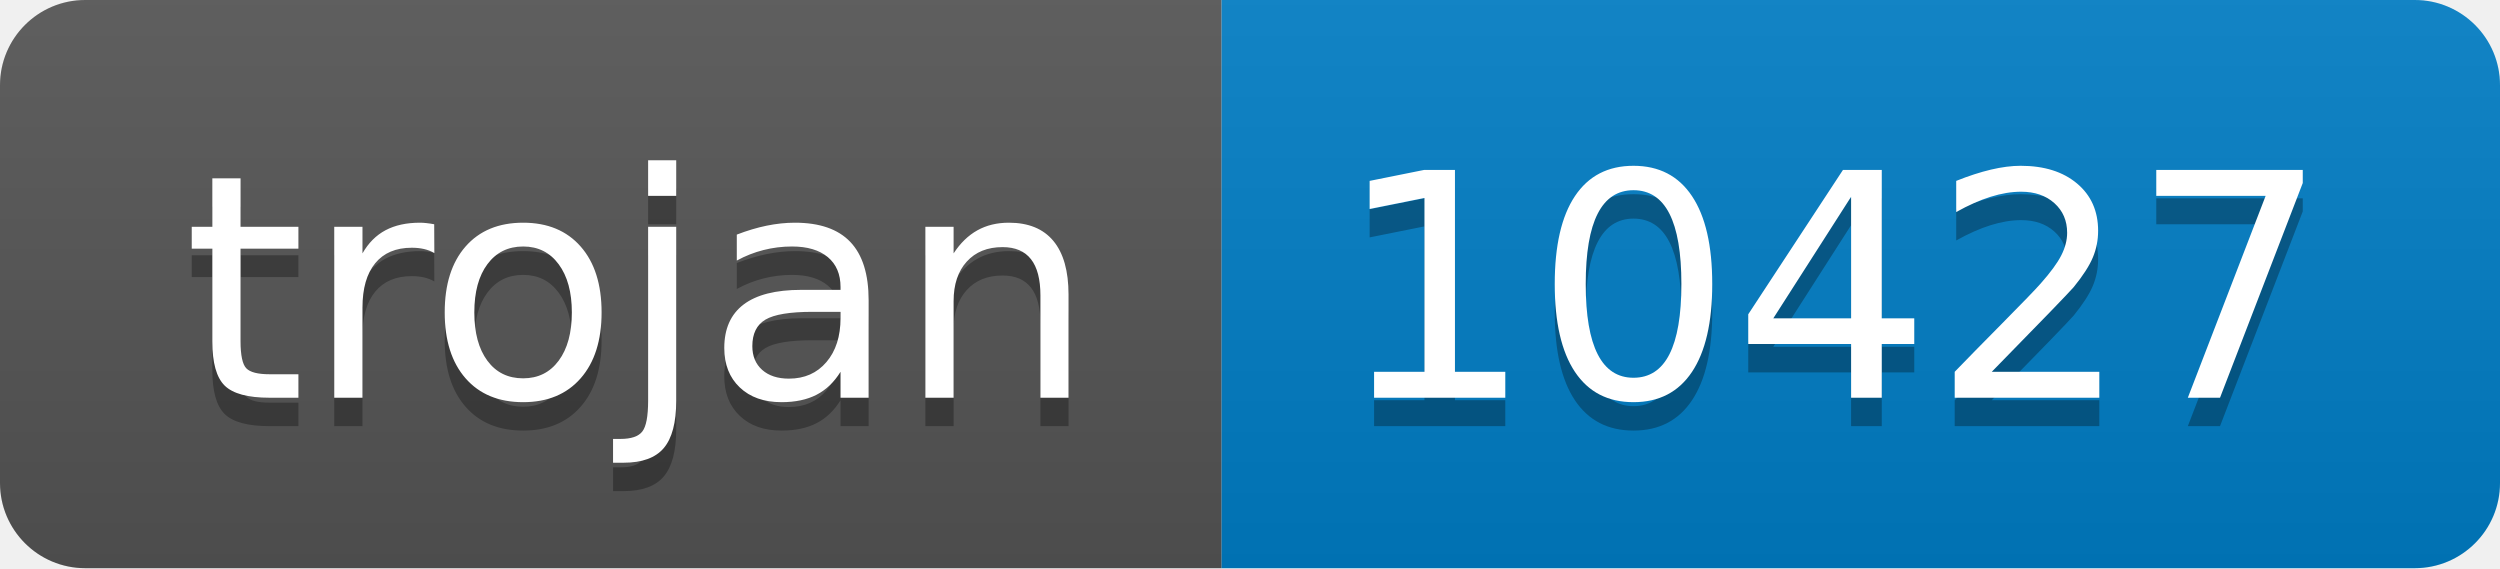
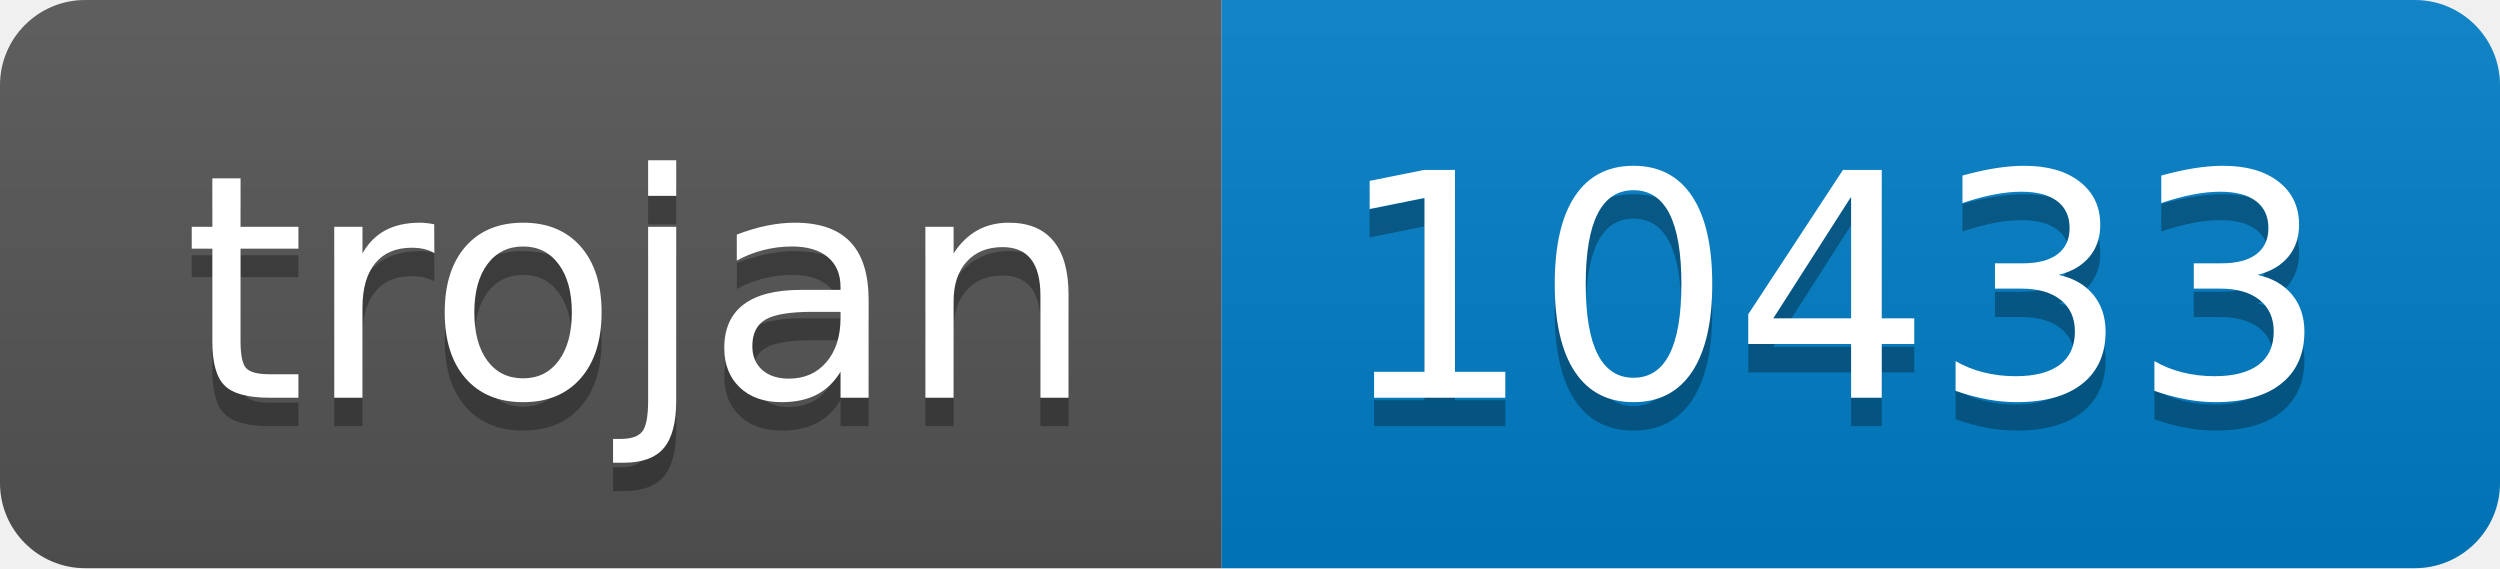
- <svg xmlns="http://www.w3.org/2000/svg" width="88" height="20" role="img" aria-label="trojan: 10427">
+ <svg xmlns="http://www.w3.org/2000/svg" width="88" height="20" role="img" aria-label="trojan: 10433">
  <linearGradient id="s" x2="0" y2="100%">
    <stop offset="0" stop-color="#bbb" stop-opacity=".1" />
    <stop offset="1" stop-opacity=".1" />
  </linearGradient>
  <clipPath id="r">
    <rect width="88" height="20" rx="3" fill="#fff" />
  </clipPath>
  <g clip-path="url(#r)">
    <rect width="43" height="20" fill="#555" />
    <rect x="43" width="45" height="20" fill="#007ec6" />
    <rect width="88" height="20" fill="url(#s)" />
  </g>
  <g fill="#fff" text-anchor="middle" font-family="Verdana,Geneva,DejaVu Sans,sans-serif" text-rendering="geometricPrecision" font-size="110">
    <text aria-hidden="true" x="225" y="150" fill="#010101" fill-opacity=".3" transform="scale(.1)" textLength="330">trojan</text>
    <text x="225" y="140" transform="scale(.1)" fill="#fff" textLength="330">trojan</text>
-     <text aria-hidden="true" x="645" y="150" fill="#010101" fill-opacity=".3" transform="scale(.1)" textLength="350">10427</text>
-     <text x="645" y="140" transform="scale(.1)" fill="#fff" textLength="350">10427</text>
+     <text aria-hidden="true" x="645" y="150" fill="#010101" fill-opacity=".3" transform="scale(.1)" textLength="350">10433</text>
+     <text x="645" y="140" transform="scale(.1)" fill="#fff" textLength="350">10433</text>
  </g>
</svg>
